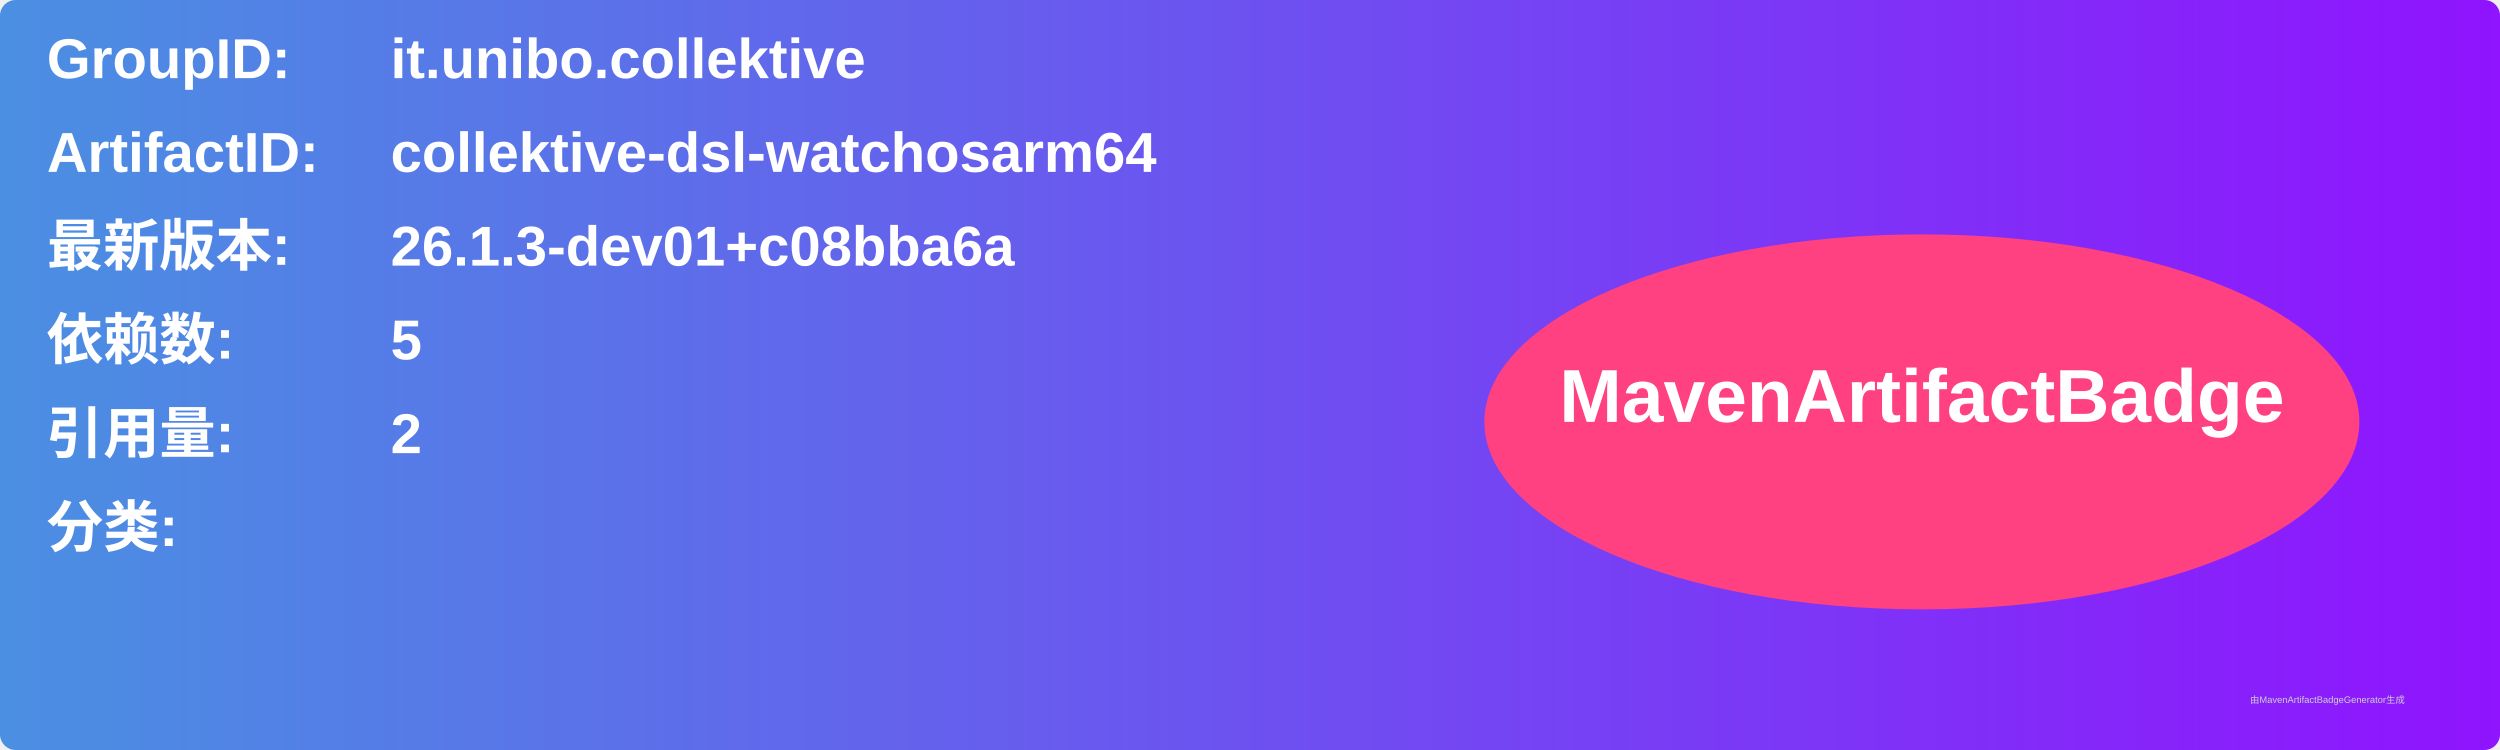
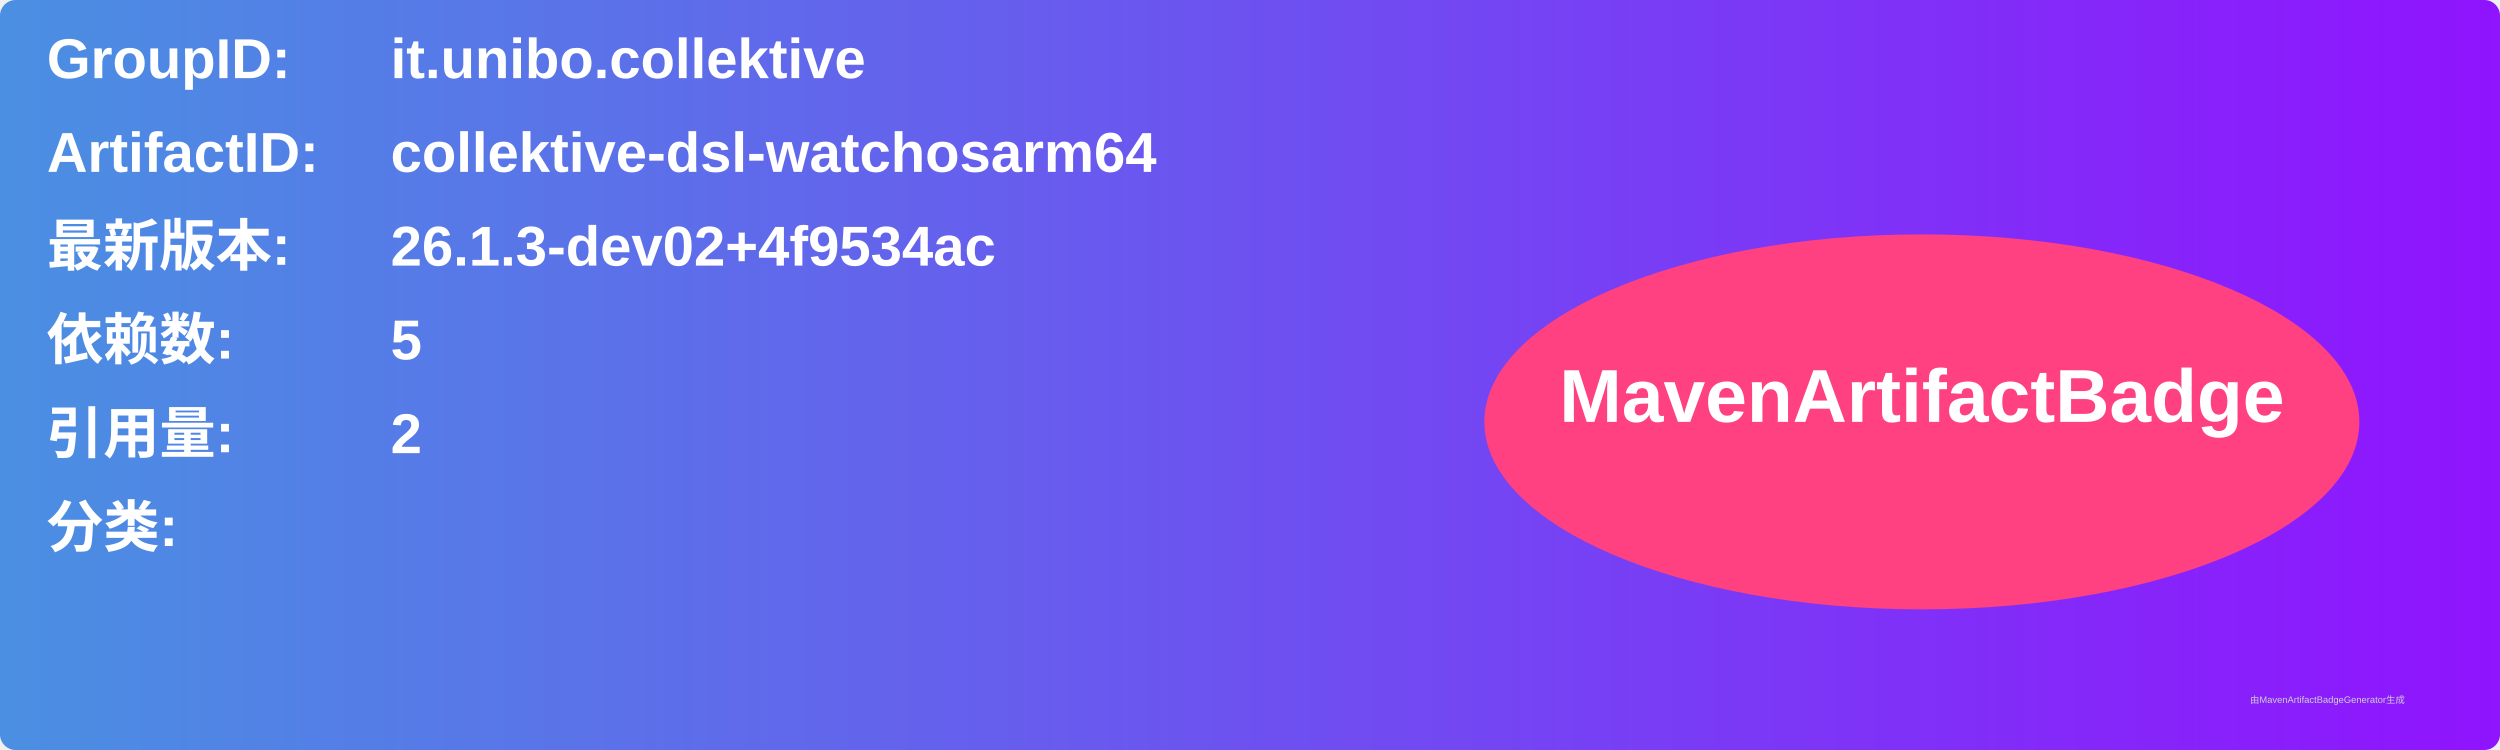
<svg xmlns="http://www.w3.org/2000/svg" width="800" height="240" viewBox="0 0 800 240">
  <linearGradient id="grad" x1="0%" y1="0%" x2="100%" y2="0%">
    <stop offset="0%" stop-color="#4a90e2" />
    <stop offset="100%" stop-color="#9013fe" />
  </linearGradient>
  <rect width="100%" height="100%" rx="5" ry="5" fill="url(#grad)" />
  <g transform="translate(15, 15)">
    <text x="0" y="10" font-family="Arial" font-size="18" fill="white" font-weight="bold" width="260">GroupID:</text>
    <text x="110" y="10" font-family="Arial" font-size="18" fill="white" font-weight="bold" width="460">it.unibo.collektive</text>
    <text x="0" y="40" font-family="Arial" font-size="18" fill="white" font-weight="bold" width="260">ArtifactID:</text>
    <text x="110" y="40" font-family="Arial" font-size="18" fill="white" font-weight="bold" width="460">collektive-dsl-watchosarm64</text>
    <text x="0" y="70" font-family="Arial" font-size="18" fill="white" font-weight="bold">最新版本:</text>
    <text x="110" y="70" font-family="Arial" font-size="18" fill="white" font-weight="bold">
-       <tspan font-weight="bold">26.1.3-dev01+c08bba6a</tspan>
+       <tspan font-weight="bold">26.1.3-dev02+4f9534ac</tspan>
    </text>
    <text x="0" y="100" font-family="Arial" font-size="18" fill="white" font-weight="bold">依赖数: </text>
    <text x="110" y="100" font-family="Arial" font-size="18" fill="white">
      <tspan font-weight="bold">5</tspan>
    </text>
    <text x="0" y="130" font-family="Arial" font-size="18" fill="white" font-weight="bold">引用量: </text>
    <text x="110" y="130" font-family="Arial" font-size="18" fill="white">
      <tspan font-weight="bold">2</tspan>
    </text>
    <text x="0" y="160" font-family="Arial" font-size="18" fill="white" font-weight="bold">分类:</text>
    <text x="10" y="190" font-family="Arial" font-size="10" fill="white">
      <tspan font-weight="bold" />
    </text>
    <ellipse cx="600" cy="120" rx="140" ry="60" fill="#ff4081" />
    <text x="600" y="120" text-anchor="middle" font-family="Arial" font-size="24" fill="white" font-weight="bold">MavenArtifactBadge</text>
  </g>
  <text x="720" y="225" font-family="Arial" font-size="3" fill="#d0d0d0">由MavenArtifactBadgeGenerator生成</text>
</svg>
